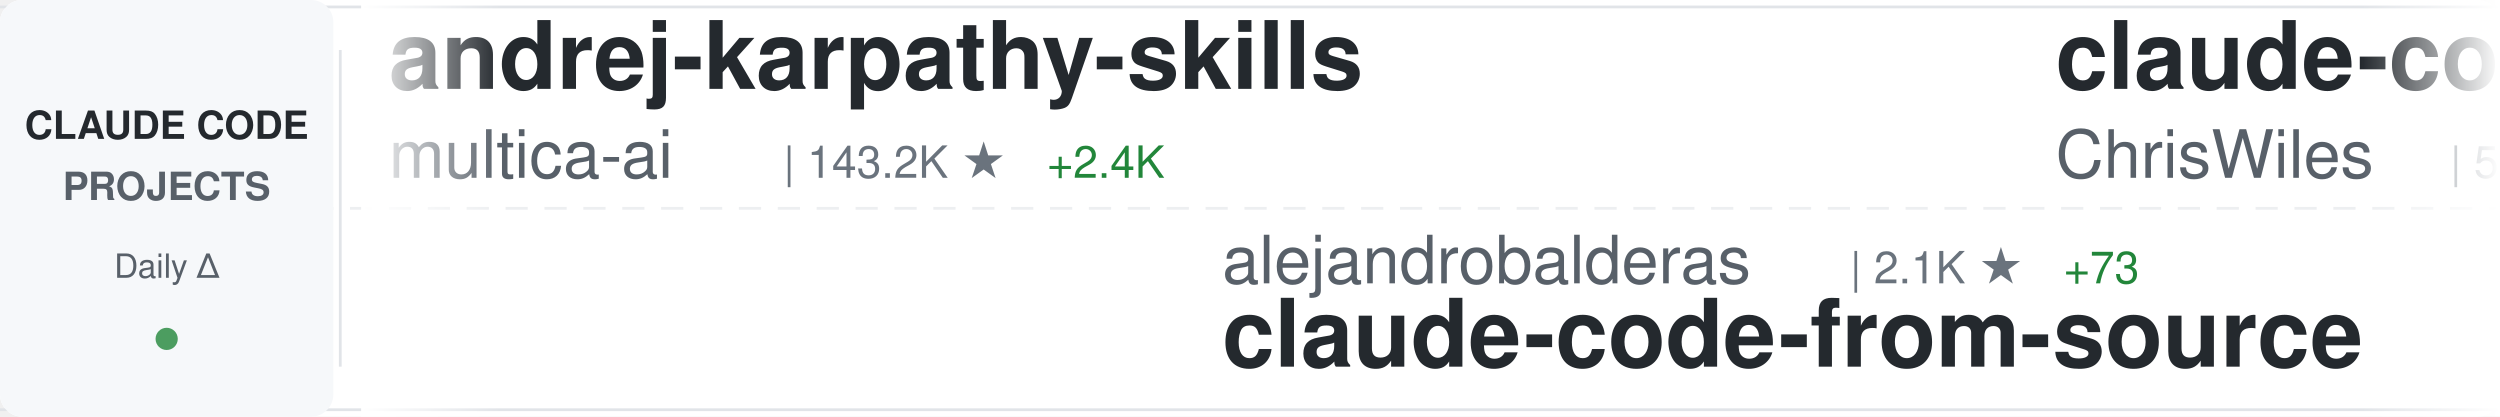
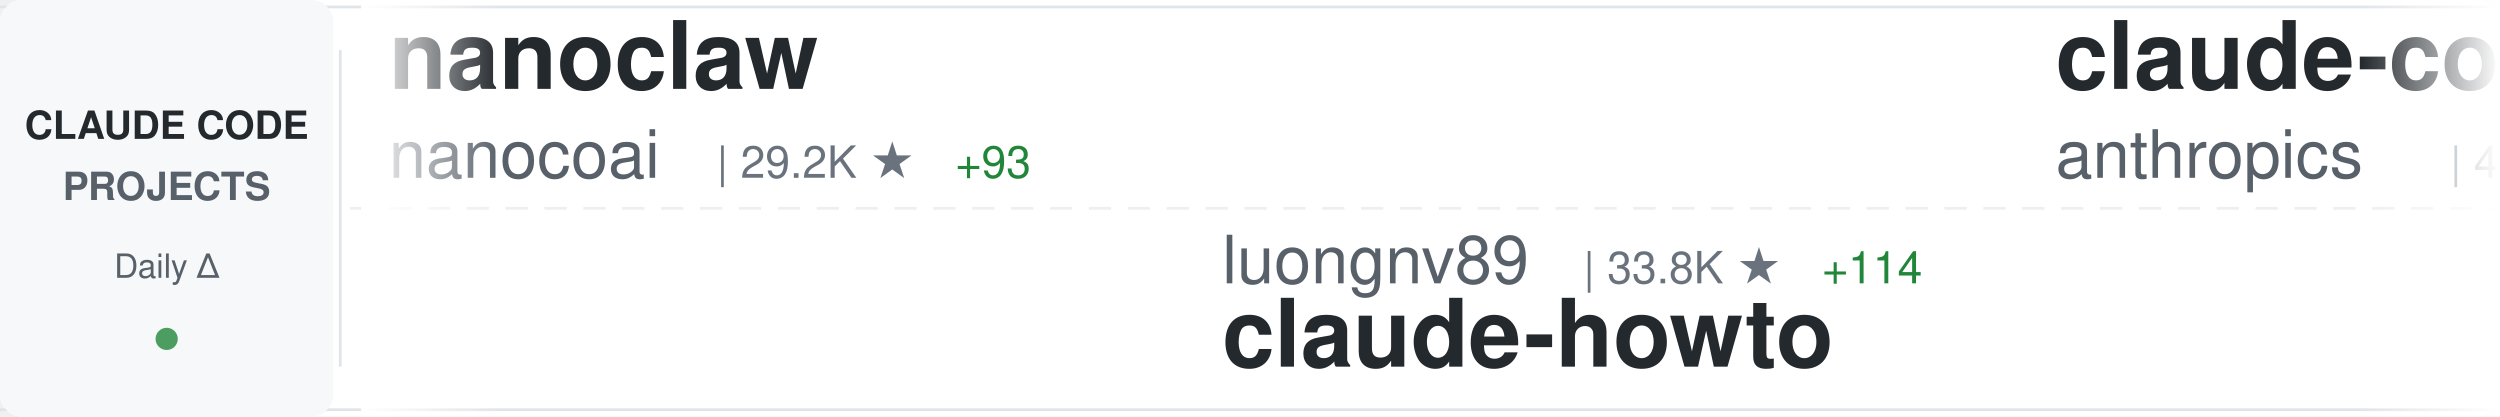
<svg xmlns="http://www.w3.org/2000/svg" width="900" height="150">
  <defs>
    <linearGradient id="awesomeLeftFade" x1="0%" y1="0%" x2="100%" y2="0%">
      <stop offset="0%" style="stop-color:#ffffff;stop-opacity:1" />
      <stop offset="100%" style="stop-color:#ffffff;stop-opacity:0" />
    </linearGradient>
    <linearGradient id="awesomeRightFade" x1="0%" y1="0%" x2="100%" y2="0%">
      <stop offset="0%" style="stop-color:#ffffff;stop-opacity:0" />
      <stop offset="100%" style="stop-color:#ffffff;stop-opacity:1" />
    </linearGradient>
  </defs>
  <rect width="900" height="150" fill="#ffffff" rx="8" />
  <rect x="0" y="2" width="900" height="1" fill="#e1e4e8" />
  <rect x="0" y="147" width="900" height="1" fill="#e1e4e8" />
  <line x1="0" y1="75" x2="900" y2="75" stroke="#e1e4e8" stroke-width="1" stroke-dasharray="8 6" opacity="0.6" />
  <rect x="0" y="0" width="120" height="150" fill="#f6f8fa" rx="8" />
  <text x="60" y="50" font-family="-apple-system, BlinkMacSystemFont, 'Segoe UI', Helvetica, Arial, sans-serif" font-size="14" font-weight="600" fill="#24292e" text-anchor="middle">CLAUDE CODE</text>
  <text x="60" y="72" font-family="-apple-system, BlinkMacSystemFont, 'Segoe UI', Helvetica, Arial, sans-serif" font-size="14" font-weight="600" fill="#586069" text-anchor="middle">PROJECTS</text>
  <text x="60" y="100" font-family="-apple-system, BlinkMacSystemFont, 'Segoe UI', Helvetica, Arial, sans-serif" font-size="12" font-weight="500" fill="#586069" text-anchor="middle">Daily Δ</text>
  <circle cx="60" cy="122" r="4" fill="#22863a" opacity="0.8" />
  <rect x="122" y="18" width="1" height="114" fill="#e1e4e8" />
  <clipPath id="awesomeTickerClip">
    <rect x="130" y="0" width="770" height="150" />
  </clipPath>
  <g clip-path="url(#awesomeTickerClip)">
    <g id="awesomeTickerItems">
      <animateTransform attributeName="transform" attributeType="XML" type="translate" from="0 0" to="-3000 0" dur="54s" repeatCount="indefinite" />
      <g transform="translate(0, 0)">
-         <text x="140" y="32" font-family="-apple-system, BlinkMacSystemFont, 'Segoe UI', Helvetica, Arial, sans-serif" font-size="34" font-weight="600" fill="#24292e">andrej-karpathy-skills</text>
-         <text x="140" y="64" font-family="-apple-system, BlinkMacSystemFont, 'Segoe UI', Helvetica, Arial, sans-serif" font-size="24" font-weight="400" fill="#586069">multica-ai</text>
-         <text x="282" y="64" font-family="-apple-system, BlinkMacSystemFont, 'Segoe UI', Helvetica, Arial, sans-serif" font-size="16" font-weight="500" fill="#6a737d">| 143.2K ★</text>
-         <text x="377" y="64" font-family="-apple-system, BlinkMacSystemFont, 'Segoe UI', Helvetica, Arial, sans-serif" font-size="16" font-weight="500" fill="#22863a"> +2.4K</text>
+         <text x="140" y="32" font-family="-apple-system, BlinkMacSystemFont, 'Segoe UI', Helvetica, Arial, sans-serif" font-size="34" font-weight="600" fill="#24292e">nanoclaw</text>
+         <text x="140" y="64" font-family="-apple-system, BlinkMacSystemFont, 'Segoe UI', Helvetica, Arial, sans-serif" font-size="24" font-weight="400" fill="#586069">nanocoai</text>
+         <text x="258" y="64" font-family="-apple-system, BlinkMacSystemFont, 'Segoe UI', Helvetica, Arial, sans-serif" font-size="16" font-weight="500" fill="#6a737d">| 29.2K ★</text>
+         <text x="344" y="64" font-family="-apple-system, BlinkMacSystemFont, 'Segoe UI', Helvetica, Arial, sans-serif" font-size="16" font-weight="500" fill="#22863a"> +93</text>
      </g>
      <g transform="translate(300, 0)">
-         <text x="140" y="102" font-family="-apple-system, BlinkMacSystemFont, 'Segoe UI', Helvetica, Arial, sans-serif" font-size="24" font-weight="400" fill="#586069">alejandrobalderas</text>
-         <text x="366" y="102" font-family="-apple-system, BlinkMacSystemFont, 'Segoe UI', Helvetica, Arial, sans-serif" font-size="16" font-weight="500" fill="#6a737d">| 2.1K ★</text>
-         <text x="443" y="102" font-family="-apple-system, BlinkMacSystemFont, 'Segoe UI', Helvetica, Arial, sans-serif" font-size="16" font-weight="500" fill="#22863a"> +73</text>
-         <text x="140" y="132" font-family="-apple-system, BlinkMacSystemFont, 'Segoe UI', Helvetica, Arial, sans-serif" font-size="34" font-weight="600" fill="#24292e">claude-code-from-source</text>
+         <text x="140" y="102" font-family="-apple-system, BlinkMacSystemFont, 'Segoe UI', Helvetica, Arial, sans-serif" font-size="24" font-weight="400" fill="#586069">luongnv89</text>
+         <text x="270" y="102" font-family="-apple-system, BlinkMacSystemFont, 'Segoe UI', Helvetica, Arial, sans-serif" font-size="16" font-weight="500" fill="#6a737d">| 33.8K ★</text>
+         <text x="356" y="102" font-family="-apple-system, BlinkMacSystemFont, 'Segoe UI', Helvetica, Arial, sans-serif" font-size="16" font-weight="500" fill="#22863a"> +114</text>
+         <text x="140" y="132" font-family="-apple-system, BlinkMacSystemFont, 'Segoe UI', Helvetica, Arial, sans-serif" font-size="34" font-weight="600" fill="#24292e">claude-howto</text>
      </g>
      <g transform="translate(600, 0)">
-         <text x="140" y="32" font-family="-apple-system, BlinkMacSystemFont, 'Segoe UI', Helvetica, Arial, sans-serif" font-size="34" font-weight="600" fill="#24292e">claude-code-showcase</text>
-         <text x="140" y="64" font-family="-apple-system, BlinkMacSystemFont, 'Segoe UI', Helvetica, Arial, sans-serif" font-size="24" font-weight="400" fill="#586069">ChrisWiles</text>
-         <text x="282" y="64" font-family="-apple-system, BlinkMacSystemFont, 'Segoe UI', Helvetica, Arial, sans-serif" font-size="16" font-weight="500" fill="#6a737d">| 5.9K ★</text>
-         <text x="359" y="64" font-family="-apple-system, BlinkMacSystemFont, 'Segoe UI', Helvetica, Arial, sans-serif" font-size="16" font-weight="500" fill="#22863a"> +5</text>
+         <text x="140" y="32" font-family="-apple-system, BlinkMacSystemFont, 'Segoe UI', Helvetica, Arial, sans-serif" font-size="34" font-weight="600" fill="#24292e">claude-code-security-rev...</text>
+         <text x="140" y="64" font-family="-apple-system, BlinkMacSystemFont, 'Segoe UI', Helvetica, Arial, sans-serif" font-size="24" font-weight="400" fill="#586069">anthropics</text>
+         <text x="282" y="64" font-family="-apple-system, BlinkMacSystemFont, 'Segoe UI', Helvetica, Arial, sans-serif" font-size="16" font-weight="500" fill="#6a737d">| 4.7K ★</text>
+         <text x="359" y="64" font-family="-apple-system, BlinkMacSystemFont, 'Segoe UI', Helvetica, Arial, sans-serif" font-size="16" font-weight="500" fill="#22863a"> +8</text>
      </g>
      <g transform="translate(900, 0)">
-         <text x="140" y="102" font-family="-apple-system, BlinkMacSystemFont, 'Segoe UI', Helvetica, Arial, sans-serif" font-size="24" font-weight="400" fill="#586069">luongnv89</text>
-         <text x="270" y="102" font-family="-apple-system, BlinkMacSystemFont, 'Segoe UI', Helvetica, Arial, sans-serif" font-size="16" font-weight="500" fill="#6a737d">| 33.8K ★</text>
-         <text x="356" y="102" font-family="-apple-system, BlinkMacSystemFont, 'Segoe UI', Helvetica, Arial, sans-serif" font-size="16" font-weight="500" fill="#22863a"> +118</text>
-         <text x="140" y="132" font-family="-apple-system, BlinkMacSystemFont, 'Segoe UI', Helvetica, Arial, sans-serif" font-size="34" font-weight="600" fill="#24292e">claude-howto</text>
+         <text x="140" y="102" font-family="-apple-system, BlinkMacSystemFont, 'Segoe UI', Helvetica, Arial, sans-serif" font-size="24" font-weight="400" fill="#586069">Hyper66666</text>
+         <text x="282" y="102" font-family="-apple-system, BlinkMacSystemFont, 'Segoe UI', Helvetica, Arial, sans-serif" font-size="16" font-weight="500" fill="#6a737d">| 214 ★</text>
+         <text x="140" y="132" font-family="-apple-system, BlinkMacSystemFont, 'Segoe UI', Helvetica, Arial, sans-serif" font-size="34" font-weight="600" fill="#24292e">claude-code-sourcemap</text>
      </g>
      <g transform="translate(1200, 0)">
-         <text x="140" y="32" font-family="-apple-system, BlinkMacSystemFont, 'Segoe UI', Helvetica, Arial, sans-serif" font-size="34" font-weight="600" fill="#24292e">claude-code-rev</text>
-         <text x="140" y="64" font-family="-apple-system, BlinkMacSystemFont, 'Segoe UI', Helvetica, Arial, sans-serif" font-size="24" font-weight="400" fill="#586069">oboard</text>
-         <text x="234" y="64" font-family="-apple-system, BlinkMacSystemFont, 'Segoe UI', Helvetica, Arial, sans-serif" font-size="16" font-weight="500" fill="#6a737d">| 3.1K ★</text>
-         <text x="311" y="64" font-family="-apple-system, BlinkMacSystemFont, 'Segoe UI', Helvetica, Arial, sans-serif" font-size="16" font-weight="500" fill="#22863a"> +1</text>
+         <text x="140" y="32" font-family="-apple-system, BlinkMacSystemFont, 'Segoe UI', Helvetica, Arial, sans-serif" font-size="34" font-weight="600" fill="#24292e">claude-code-guide</text>
+         <text x="140" y="64" font-family="-apple-system, BlinkMacSystemFont, 'Segoe UI', Helvetica, Arial, sans-serif" font-size="24" font-weight="400" fill="#586069">Cranot</text>
+         <text x="234" y="64" font-family="-apple-system, BlinkMacSystemFont, 'Segoe UI', Helvetica, Arial, sans-serif" font-size="16" font-weight="500" fill="#6a737d">| 2.8K ★</text>
+         <text x="311" y="64" font-family="-apple-system, BlinkMacSystemFont, 'Segoe UI', Helvetica, Arial, sans-serif" font-size="16" font-weight="500" fill="#22863a"> +4</text>
      </g>
      <g transform="translate(1500, 0)">
-         <text x="140" y="102" font-family="-apple-system, BlinkMacSystemFont, 'Segoe UI', Helvetica, Arial, sans-serif" font-size="24" font-weight="400" fill="#586069">anthropics</text>
-         <text x="282" y="102" font-family="-apple-system, BlinkMacSystemFont, 'Segoe UI', Helvetica, Arial, sans-serif" font-size="16" font-weight="500" fill="#6a737d">| 138.8K ★</text>
-         <text x="377" y="102" font-family="-apple-system, BlinkMacSystemFont, 'Segoe UI', Helvetica, Arial, sans-serif" font-size="16" font-weight="500" fill="#22863a"> +598</text>
-         <text x="140" y="132" font-family="-apple-system, BlinkMacSystemFont, 'Segoe UI', Helvetica, Arial, sans-serif" font-size="34" font-weight="600" fill="#24292e">skills</text>
+         <text x="140" y="102" font-family="-apple-system, BlinkMacSystemFont, 'Segoe UI', Helvetica, Arial, sans-serif" font-size="24" font-weight="400" fill="#586069">shareAI-lab</text>
+         <text x="294" y="102" font-family="-apple-system, BlinkMacSystemFont, 'Segoe UI', Helvetica, Arial, sans-serif" font-size="16" font-weight="500" fill="#6a737d">| 61.9K ★</text>
+         <text x="380" y="102" font-family="-apple-system, BlinkMacSystemFont, 'Segoe UI', Helvetica, Arial, sans-serif" font-size="16" font-weight="500" fill="#22863a"> +256</text>
+         <text x="140" y="132" font-family="-apple-system, BlinkMacSystemFont, 'Segoe UI', Helvetica, Arial, sans-serif" font-size="34" font-weight="600" fill="#24292e">learn-claude-code</text>
      </g>
      <g transform="translate(1800, 0)">
+         <text x="140" y="32" font-family="-apple-system, BlinkMacSystemFont, 'Segoe UI', Helvetica, Arial, sans-serif" font-size="34" font-weight="600" fill="#24292e">claude-code-ultimate-gui...</text>
+         <text x="140" y="64" font-family="-apple-system, BlinkMacSystemFont, 'Segoe UI', Helvetica, Arial, sans-serif" font-size="24" font-weight="400" fill="#586069">FlorianBruniaux</text>
+         <text x="342" y="64" font-family="-apple-system, BlinkMacSystemFont, 'Segoe UI', Helvetica, Arial, sans-serif" font-size="16" font-weight="500" fill="#6a737d">| 4.4K ★</text>
+         <text x="419" y="64" font-family="-apple-system, BlinkMacSystemFont, 'Segoe UI', Helvetica, Arial, sans-serif" font-size="16" font-weight="500" fill="#22863a"> +12</text>
+       </g>
+       <g transform="translate(2100, 0)">
+         <text x="140" y="102" font-family="-apple-system, BlinkMacSystemFont, 'Segoe UI', Helvetica, Arial, sans-serif" font-size="24" font-weight="400" fill="#586069">shanraisshan</text>
+         <text x="306" y="102" font-family="-apple-system, BlinkMacSystemFont, 'Segoe UI', Helvetica, Arial, sans-serif" font-size="16" font-weight="500" fill="#6a737d">| 54.3K ★</text>
+         <text x="392" y="102" font-family="-apple-system, BlinkMacSystemFont, 'Segoe UI', Helvetica, Arial, sans-serif" font-size="16" font-weight="500" fill="#22863a"> +232</text>
+         <text x="140" y="132" font-family="-apple-system, BlinkMacSystemFont, 'Segoe UI', Helvetica, Arial, sans-serif" font-size="34" font-weight="600" fill="#24292e">claude-code-best-practic...</text>
+       </g>
+       <g transform="translate(2400, 0)">
        <text x="140" y="32" font-family="-apple-system, BlinkMacSystemFont, 'Segoe UI', Helvetica, Arial, sans-serif" font-size="34" font-weight="600" fill="#24292e">claude-code-source-code-...</text>
        <text x="140" y="64" font-family="-apple-system, BlinkMacSystemFont, 'Segoe UI', Helvetica, Arial, sans-serif" font-size="24" font-weight="400" fill="#586069">ghuntley</text>
        <text x="258" y="64" font-family="-apple-system, BlinkMacSystemFont, 'Segoe UI', Helvetica, Arial, sans-serif" font-size="16" font-weight="500" fill="#6a737d">| 978 ★</text>
      </g>
-       <g transform="translate(2100, 0)">
-         <text x="140" y="102" font-family="-apple-system, BlinkMacSystemFont, 'Segoe UI', Helvetica, Arial, sans-serif" font-size="24" font-weight="400" fill="#586069">ykdojo</text>
-         <text x="234" y="102" font-family="-apple-system, BlinkMacSystemFont, 'Segoe UI', Helvetica, Arial, sans-serif" font-size="16" font-weight="500" fill="#6a737d">| 8.4K ★</text>
-         <text x="311" y="102" font-family="-apple-system, BlinkMacSystemFont, 'Segoe UI', Helvetica, Arial, sans-serif" font-size="16" font-weight="500" fill="#22863a"> +21</text>
-         <text x="140" y="132" font-family="-apple-system, BlinkMacSystemFont, 'Segoe UI', Helvetica, Arial, sans-serif" font-size="34" font-weight="600" fill="#24292e">claude-code-tips</text>
-       </g>
-       <g transform="translate(2400, 0)">
-         <text x="140" y="32" font-family="-apple-system, BlinkMacSystemFont, 'Segoe UI', Helvetica, Arial, sans-serif" font-size="34" font-weight="600" fill="#24292e">claude-code-tudou</text>
-         <text x="140" y="64" font-family="-apple-system, BlinkMacSystemFont, 'Segoe UI', Helvetica, Arial, sans-serif" font-size="24" font-weight="400" fill="#586069">AICoderTudou</text>
-         <text x="306" y="64" font-family="-apple-system, BlinkMacSystemFont, 'Segoe UI', Helvetica, Arial, sans-serif" font-size="16" font-weight="500" fill="#6a737d">| 502 ★</text>
-       </g>
      <g transform="translate(2700, 0)">
-         <text x="140" y="102" font-family="-apple-system, BlinkMacSystemFont, 'Segoe UI', Helvetica, Arial, sans-serif" font-size="24" font-weight="400" fill="#586069">zebbern</text>
-         <text x="246" y="102" font-family="-apple-system, BlinkMacSystemFont, 'Segoe UI', Helvetica, Arial, sans-serif" font-size="16" font-weight="500" fill="#6a737d">| 4.2K ★</text>
-         <text x="323" y="102" font-family="-apple-system, BlinkMacSystemFont, 'Segoe UI', Helvetica, Arial, sans-serif" font-size="16" font-weight="500" fill="#22863a"> +4</text>
-         <text x="140" y="132" font-family="-apple-system, BlinkMacSystemFont, 'Segoe UI', Helvetica, Arial, sans-serif" font-size="34" font-weight="600" fill="#24292e">claude-code-guide</text>
+         <text x="140" y="102" font-family="-apple-system, BlinkMacSystemFont, 'Segoe UI', Helvetica, Arial, sans-serif" font-size="24" font-weight="400" fill="#586069">LING71671</text>
+         <text x="270" y="102" font-family="-apple-system, BlinkMacSystemFont, 'Segoe UI', Helvetica, Arial, sans-serif" font-size="16" font-weight="500" fill="#6a737d">| 849 ★</text>
+         <text x="338" y="102" font-family="-apple-system, BlinkMacSystemFont, 'Segoe UI', Helvetica, Arial, sans-serif" font-size="16" font-weight="500" fill="#22863a"> +2</text>
+         <text x="140" y="132" font-family="-apple-system, BlinkMacSystemFont, 'Segoe UI', Helvetica, Arial, sans-serif" font-size="34" font-weight="600" fill="#24292e">Open-ClaudeCode</text>
      </g>
      <g transform="translate(3000, 0)">
-         <text x="140" y="32" font-family="-apple-system, BlinkMacSystemFont, 'Segoe UI', Helvetica, Arial, sans-serif" font-size="34" font-weight="600" fill="#24292e">andrej-karpathy-skills</text>
-         <text x="140" y="64" font-family="-apple-system, BlinkMacSystemFont, 'Segoe UI', Helvetica, Arial, sans-serif" font-size="24" font-weight="400" fill="#586069">multica-ai</text>
-         <text x="282" y="64" font-family="-apple-system, BlinkMacSystemFont, 'Segoe UI', Helvetica, Arial, sans-serif" font-size="16" font-weight="500" fill="#6a737d">| 143.2K ★</text>
-         <text x="377" y="64" font-family="-apple-system, BlinkMacSystemFont, 'Segoe UI', Helvetica, Arial, sans-serif" font-size="16" font-weight="500" fill="#22863a"> +2.4K</text>
+         <text x="140" y="32" font-family="-apple-system, BlinkMacSystemFont, 'Segoe UI', Helvetica, Arial, sans-serif" font-size="34" font-weight="600" fill="#24292e">nanoclaw</text>
+         <text x="140" y="64" font-family="-apple-system, BlinkMacSystemFont, 'Segoe UI', Helvetica, Arial, sans-serif" font-size="24" font-weight="400" fill="#586069">nanocoai</text>
+         <text x="258" y="64" font-family="-apple-system, BlinkMacSystemFont, 'Segoe UI', Helvetica, Arial, sans-serif" font-size="16" font-weight="500" fill="#6a737d">| 29.2K ★</text>
+         <text x="344" y="64" font-family="-apple-system, BlinkMacSystemFont, 'Segoe UI', Helvetica, Arial, sans-serif" font-size="16" font-weight="500" fill="#22863a"> +93</text>
      </g>
      <g transform="translate(3300, 0)">
-         <text x="140" y="102" font-family="-apple-system, BlinkMacSystemFont, 'Segoe UI', Helvetica, Arial, sans-serif" font-size="24" font-weight="400" fill="#586069">alejandrobalderas</text>
-         <text x="366" y="102" font-family="-apple-system, BlinkMacSystemFont, 'Segoe UI', Helvetica, Arial, sans-serif" font-size="16" font-weight="500" fill="#6a737d">| 2.1K ★</text>
-         <text x="443" y="102" font-family="-apple-system, BlinkMacSystemFont, 'Segoe UI', Helvetica, Arial, sans-serif" font-size="16" font-weight="500" fill="#22863a"> +73</text>
-         <text x="140" y="132" font-family="-apple-system, BlinkMacSystemFont, 'Segoe UI', Helvetica, Arial, sans-serif" font-size="34" font-weight="600" fill="#24292e">claude-code-from-source</text>
+         <text x="140" y="102" font-family="-apple-system, BlinkMacSystemFont, 'Segoe UI', Helvetica, Arial, sans-serif" font-size="24" font-weight="400" fill="#586069">luongnv89</text>
+         <text x="270" y="102" font-family="-apple-system, BlinkMacSystemFont, 'Segoe UI', Helvetica, Arial, sans-serif" font-size="16" font-weight="500" fill="#6a737d">| 33.8K ★</text>
+         <text x="356" y="102" font-family="-apple-system, BlinkMacSystemFont, 'Segoe UI', Helvetica, Arial, sans-serif" font-size="16" font-weight="500" fill="#22863a"> +114</text>
+         <text x="140" y="132" font-family="-apple-system, BlinkMacSystemFont, 'Segoe UI', Helvetica, Arial, sans-serif" font-size="34" font-weight="600" fill="#24292e">claude-howto</text>
      </g>
      <g transform="translate(3600, 0)">
-         <text x="140" y="32" font-family="-apple-system, BlinkMacSystemFont, 'Segoe UI', Helvetica, Arial, sans-serif" font-size="34" font-weight="600" fill="#24292e">claude-code-showcase</text>
-         <text x="140" y="64" font-family="-apple-system, BlinkMacSystemFont, 'Segoe UI', Helvetica, Arial, sans-serif" font-size="24" font-weight="400" fill="#586069">ChrisWiles</text>
-         <text x="282" y="64" font-family="-apple-system, BlinkMacSystemFont, 'Segoe UI', Helvetica, Arial, sans-serif" font-size="16" font-weight="500" fill="#6a737d">| 5.9K ★</text>
-         <text x="359" y="64" font-family="-apple-system, BlinkMacSystemFont, 'Segoe UI', Helvetica, Arial, sans-serif" font-size="16" font-weight="500" fill="#22863a"> +5</text>
+         <text x="140" y="32" font-family="-apple-system, BlinkMacSystemFont, 'Segoe UI', Helvetica, Arial, sans-serif" font-size="34" font-weight="600" fill="#24292e">claude-code-security-rev...</text>
+         <text x="140" y="64" font-family="-apple-system, BlinkMacSystemFont, 'Segoe UI', Helvetica, Arial, sans-serif" font-size="24" font-weight="400" fill="#586069">anthropics</text>
+         <text x="282" y="64" font-family="-apple-system, BlinkMacSystemFont, 'Segoe UI', Helvetica, Arial, sans-serif" font-size="16" font-weight="500" fill="#6a737d">| 4.7K ★</text>
+         <text x="359" y="64" font-family="-apple-system, BlinkMacSystemFont, 'Segoe UI', Helvetica, Arial, sans-serif" font-size="16" font-weight="500" fill="#22863a"> +8</text>
      </g>
      <g transform="translate(3900, 0)">
-         <text x="140" y="102" font-family="-apple-system, BlinkMacSystemFont, 'Segoe UI', Helvetica, Arial, sans-serif" font-size="24" font-weight="400" fill="#586069">luongnv89</text>
-         <text x="270" y="102" font-family="-apple-system, BlinkMacSystemFont, 'Segoe UI', Helvetica, Arial, sans-serif" font-size="16" font-weight="500" fill="#6a737d">| 33.8K ★</text>
-         <text x="356" y="102" font-family="-apple-system, BlinkMacSystemFont, 'Segoe UI', Helvetica, Arial, sans-serif" font-size="16" font-weight="500" fill="#22863a"> +118</text>
-         <text x="140" y="132" font-family="-apple-system, BlinkMacSystemFont, 'Segoe UI', Helvetica, Arial, sans-serif" font-size="34" font-weight="600" fill="#24292e">claude-howto</text>
+         <text x="140" y="102" font-family="-apple-system, BlinkMacSystemFont, 'Segoe UI', Helvetica, Arial, sans-serif" font-size="24" font-weight="400" fill="#586069">Hyper66666</text>
+         <text x="282" y="102" font-family="-apple-system, BlinkMacSystemFont, 'Segoe UI', Helvetica, Arial, sans-serif" font-size="16" font-weight="500" fill="#6a737d">| 214 ★</text>
+         <text x="140" y="132" font-family="-apple-system, BlinkMacSystemFont, 'Segoe UI', Helvetica, Arial, sans-serif" font-size="34" font-weight="600" fill="#24292e">claude-code-sourcemap</text>
      </g>
    </g>
  </g>
  <rect x="130" y="0" width="50" height="150" fill="url(#awesomeLeftFade)" />
  <rect x="850" y="0" width="50" height="150" fill="url(#awesomeRightFade)" />
</svg>
